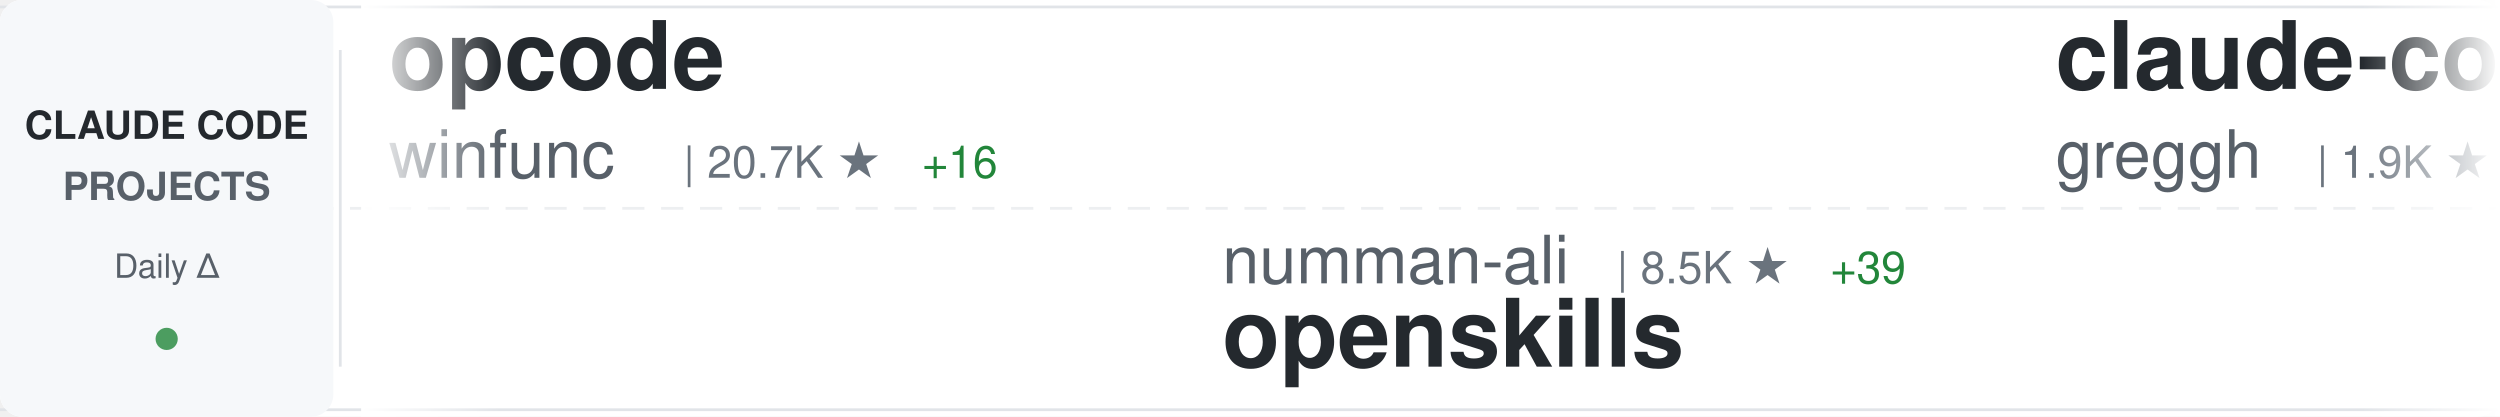
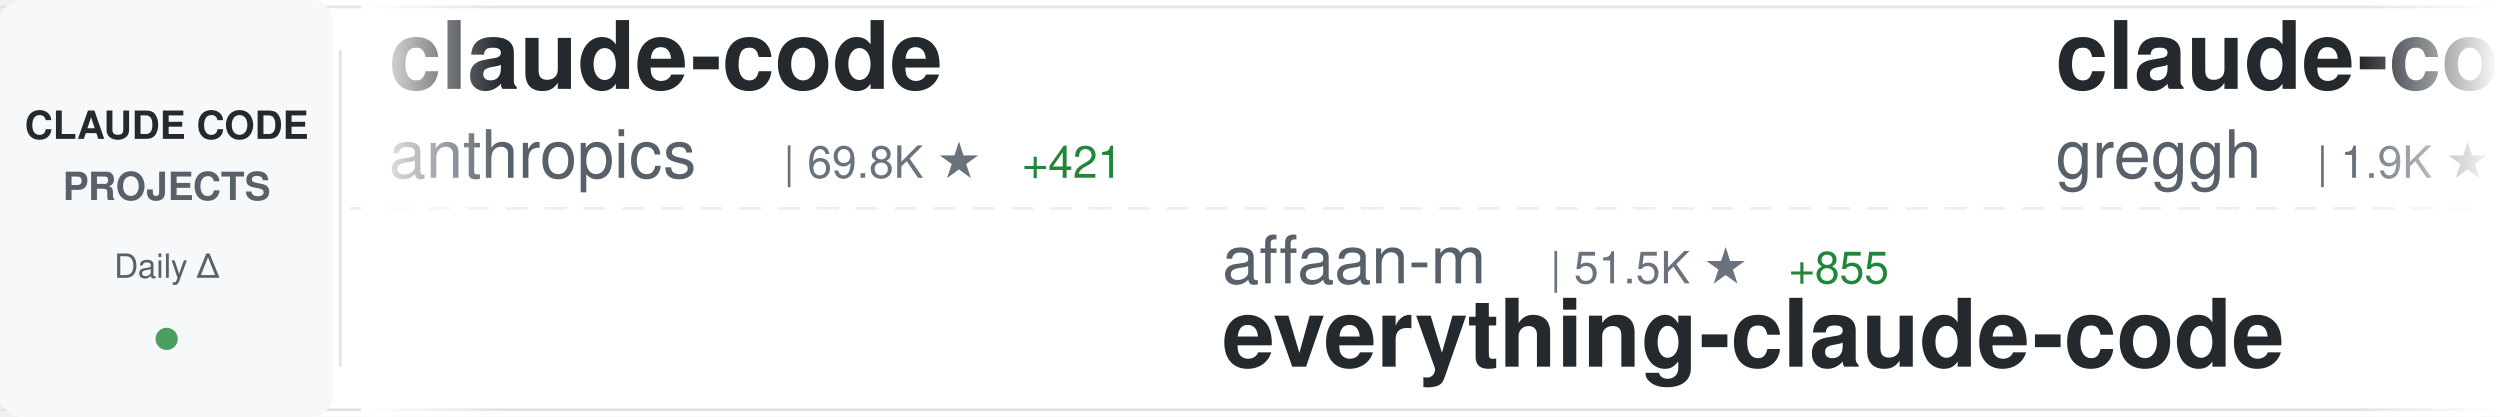
<svg xmlns="http://www.w3.org/2000/svg" width="900" height="150">
  <defs>
    <linearGradient id="awesomeLeftFade" x1="0%" y1="0%" x2="100%" y2="0%">
      <stop offset="0%" style="stop-color:#ffffff;stop-opacity:1" />
      <stop offset="100%" style="stop-color:#ffffff;stop-opacity:0" />
    </linearGradient>
    <linearGradient id="awesomeRightFade" x1="0%" y1="0%" x2="100%" y2="0%">
      <stop offset="0%" style="stop-color:#ffffff;stop-opacity:0" />
      <stop offset="100%" style="stop-color:#ffffff;stop-opacity:1" />
    </linearGradient>
  </defs>
  <rect width="900" height="150" fill="#ffffff" rx="8" />
  <rect x="0" y="2" width="900" height="1" fill="#e1e4e8" />
  <rect x="0" y="147" width="900" height="1" fill="#e1e4e8" />
  <line x1="0" y1="75" x2="900" y2="75" stroke="#e1e4e8" stroke-width="1" stroke-dasharray="8 6" opacity="0.6" />
  <rect x="0" y="0" width="120" height="150" fill="#f6f8fa" rx="8" />
  <text x="60" y="50" font-family="-apple-system, BlinkMacSystemFont, 'Segoe UI', Helvetica, Arial, sans-serif" font-size="14" font-weight="600" fill="#24292e" text-anchor="middle">CLAUDE CODE</text>
  <text x="60" y="72" font-family="-apple-system, BlinkMacSystemFont, 'Segoe UI', Helvetica, Arial, sans-serif" font-size="14" font-weight="600" fill="#586069" text-anchor="middle">PROJECTS</text>
  <text x="60" y="100" font-family="-apple-system, BlinkMacSystemFont, 'Segoe UI', Helvetica, Arial, sans-serif" font-size="12" font-weight="500" fill="#586069" text-anchor="middle">Daily Δ</text>
  <circle cx="60" cy="122" r="4" fill="#22863a" opacity="0.8" />
  <rect x="122" y="18" width="1" height="114" fill="#e1e4e8" />
  <clipPath id="awesomeTickerClip">
    <rect x="130" y="0" width="770" height="150" />
  </clipPath>
  <g clip-path="url(#awesomeTickerClip)">
    <g id="awesomeTickerItems">
      <animateTransform attributeName="transform" attributeType="XML" type="translate" from="0 0" to="-3000 0" dur="54s" repeatCount="indefinite" />
      <g transform="translate(0, 0)">
-         <text x="140" y="32" font-family="-apple-system, BlinkMacSystemFont, 'Segoe UI', Helvetica, Arial, sans-serif" font-size="34" font-weight="600" fill="#24292e">opcode</text>
-         <text x="140" y="64" font-family="-apple-system, BlinkMacSystemFont, 'Segoe UI', Helvetica, Arial, sans-serif" font-size="24" font-weight="400" fill="#586069">winfunc</text>
-         <text x="246" y="64" font-family="-apple-system, BlinkMacSystemFont, 'Segoe UI', Helvetica, Arial, sans-serif" font-size="16" font-weight="500" fill="#6a737d">| 20.7K ★</text>
-         <text x="332" y="64" font-family="-apple-system, BlinkMacSystemFont, 'Segoe UI', Helvetica, Arial, sans-serif" font-size="16" font-weight="500" fill="#22863a"> +16</text>
+         <text x="140" y="32" font-family="-apple-system, BlinkMacSystemFont, 'Segoe UI', Helvetica, Arial, sans-serif" font-size="34" font-weight="600" fill="#24292e">claude-code</text>
+         <text x="140" y="64" font-family="-apple-system, BlinkMacSystemFont, 'Segoe UI', Helvetica, Arial, sans-serif" font-size="24" font-weight="400" fill="#586069">anthropics</text>
+         <text x="282" y="64" font-family="-apple-system, BlinkMacSystemFont, 'Segoe UI', Helvetica, Arial, sans-serif" font-size="16" font-weight="500" fill="#6a737d">| 69.8K ★</text>
+         <text x="368" y="64" font-family="-apple-system, BlinkMacSystemFont, 'Segoe UI', Helvetica, Arial, sans-serif" font-size="16" font-weight="500" fill="#22863a"> +421</text>
      </g>
      <g transform="translate(300, 0)">
-         <text x="140" y="102" font-family="-apple-system, BlinkMacSystemFont, 'Segoe UI', Helvetica, Arial, sans-serif" font-size="24" font-weight="400" fill="#586069">numman-ali</text>
-         <text x="282" y="102" font-family="-apple-system, BlinkMacSystemFont, 'Segoe UI', Helvetica, Arial, sans-serif" font-size="16" font-weight="500" fill="#6a737d">| 8.5K ★</text>
-         <text x="359" y="102" font-family="-apple-system, BlinkMacSystemFont, 'Segoe UI', Helvetica, Arial, sans-serif" font-size="16" font-weight="500" fill="#22863a"> +39</text>
-         <text x="140" y="132" font-family="-apple-system, BlinkMacSystemFont, 'Segoe UI', Helvetica, Arial, sans-serif" font-size="34" font-weight="600" fill="#24292e">openskills</text>
+         <text x="140" y="102" font-family="-apple-system, BlinkMacSystemFont, 'Segoe UI', Helvetica, Arial, sans-serif" font-size="24" font-weight="400" fill="#586069">affaan-m</text>
+         <text x="258" y="102" font-family="-apple-system, BlinkMacSystemFont, 'Segoe UI', Helvetica, Arial, sans-serif" font-size="16" font-weight="500" fill="#6a737d">| 51.5K ★</text>
+         <text x="344" y="102" font-family="-apple-system, BlinkMacSystemFont, 'Segoe UI', Helvetica, Arial, sans-serif" font-size="16" font-weight="500" fill="#22863a"> +855</text>
+         <text x="140" y="132" font-family="-apple-system, BlinkMacSystemFont, 'Segoe UI', Helvetica, Arial, sans-serif" font-size="34" font-weight="600" fill="#24292e">everything-claude-code</text>
      </g>
      <g transform="translate(600, 0)">
        <text x="140" y="32" font-family="-apple-system, BlinkMacSystemFont, 'Segoe UI', Helvetica, Arial, sans-serif" font-size="34" font-weight="600" fill="#24292e">claude-code.nvim</text>
        <text x="140" y="64" font-family="-apple-system, BlinkMacSystemFont, 'Segoe UI', Helvetica, Arial, sans-serif" font-size="24" font-weight="400" fill="#586069">greggh</text>
        <text x="234" y="64" font-family="-apple-system, BlinkMacSystemFont, 'Segoe UI', Helvetica, Arial, sans-serif" font-size="16" font-weight="500" fill="#6a737d">| 1.9K ★</text>
-         <text x="311" y="64" font-family="-apple-system, BlinkMacSystemFont, 'Segoe UI', Helvetica, Arial, sans-serif" font-size="16" font-weight="500" fill="#22863a"> +4</text>
+         <text x="311" y="64" font-family="-apple-system, BlinkMacSystemFont, 'Segoe UI', Helvetica, Arial, sans-serif" font-size="16" font-weight="500" fill="#22863a"> +5</text>
      </g>
      <g transform="translate(900, 0)">
-         <text x="140" y="102" font-family="-apple-system, BlinkMacSystemFont, 'Segoe UI', Helvetica, Arial, sans-serif" font-size="24" font-weight="400" fill="#586069">lyconear</text>
-         <text x="258" y="102" font-family="-apple-system, BlinkMacSystemFont, 'Segoe UI', Helvetica, Arial, sans-serif" font-size="16" font-weight="500" fill="#6a737d">| 4 ★</text>
-         <text x="140" y="132" font-family="-apple-system, BlinkMacSystemFont, 'Segoe UI', Helvetica, Arial, sans-serif" font-size="34" font-weight="600" fill="#24292e">Claude-Code</text>
+         <text x="140" y="102" font-family="-apple-system, BlinkMacSystemFont, 'Segoe UI', Helvetica, Arial, sans-serif" font-size="24" font-weight="400" fill="#586069">cixingguangming55555</text>
+         <text x="402" y="102" font-family="-apple-system, BlinkMacSystemFont, 'Segoe UI', Helvetica, Arial, sans-serif" font-size="16" font-weight="500" fill="#6a737d">| 2.5K ★</text>
+         <text x="479" y="102" font-family="-apple-system, BlinkMacSystemFont, 'Segoe UI', Helvetica, Arial, sans-serif" font-size="16" font-weight="500" fill="#22863a"> +1</text>
+         <text x="140" y="132" font-family="-apple-system, BlinkMacSystemFont, 'Segoe UI', Helvetica, Arial, sans-serif" font-size="34" font-weight="600" fill="#24292e">wechat-bot</text>
      </g>
      <g transform="translate(1200, 0)">
-         <text x="140" y="32" font-family="-apple-system, BlinkMacSystemFont, 'Segoe UI', Helvetica, Arial, sans-serif" font-size="34" font-weight="600" fill="#24292e">claude-code-config</text>
-         <text x="140" y="64" font-family="-apple-system, BlinkMacSystemFont, 'Segoe UI', Helvetica, Arial, sans-serif" font-size="24" font-weight="400" fill="#586069">trailofbits</text>
-         <text x="294" y="64" font-family="-apple-system, BlinkMacSystemFont, 'Segoe UI', Helvetica, Arial, sans-serif" font-size="16" font-weight="500" fill="#6a737d">| 1.3K ★</text>
-         <text x="371" y="64" font-family="-apple-system, BlinkMacSystemFont, 'Segoe UI', Helvetica, Arial, sans-serif" font-size="16" font-weight="500" fill="#22863a"> +25</text>
+         <text x="140" y="32" font-family="-apple-system, BlinkMacSystemFont, 'Segoe UI', Helvetica, Arial, sans-serif" font-size="34" font-weight="600" fill="#24292e">nanoclaw</text>
+         <text x="140" y="64" font-family="-apple-system, BlinkMacSystemFont, 'Segoe UI', Helvetica, Arial, sans-serif" font-size="24" font-weight="400" fill="#586069">qwibitai</text>
+         <text x="258" y="64" font-family="-apple-system, BlinkMacSystemFont, 'Segoe UI', Helvetica, Arial, sans-serif" font-size="16" font-weight="500" fill="#6a737d">| 14.2K ★</text>
+         <text x="344" y="64" font-family="-apple-system, BlinkMacSystemFont, 'Segoe UI', Helvetica, Arial, sans-serif" font-size="16" font-weight="500" fill="#22863a"> +781</text>
      </g>
      <g transform="translate(1500, 0)">
-         <text x="140" y="102" font-family="-apple-system, BlinkMacSystemFont, 'Segoe UI', Helvetica, Arial, sans-serif" font-size="24" font-weight="400" fill="#586069">disler</text>
-         <text x="234" y="102" font-family="-apple-system, BlinkMacSystemFont, 'Segoe UI', Helvetica, Arial, sans-serif" font-size="16" font-weight="500" fill="#6a737d">| 3.1K ★</text>
-         <text x="311" y="102" font-family="-apple-system, BlinkMacSystemFont, 'Segoe UI', Helvetica, Arial, sans-serif" font-size="16" font-weight="500" fill="#22863a"> +11</text>
-         <text x="140" y="132" font-family="-apple-system, BlinkMacSystemFont, 'Segoe UI', Helvetica, Arial, sans-serif" font-size="34" font-weight="600" fill="#24292e">claude-code-hooks-master...</text>
+         <text x="140" y="102" font-family="-apple-system, BlinkMacSystemFont, 'Segoe UI', Helvetica, Arial, sans-serif" font-size="24" font-weight="400" fill="#586069">ghuntley</text>
+         <text x="258" y="102" font-family="-apple-system, BlinkMacSystemFont, 'Segoe UI', Helvetica, Arial, sans-serif" font-size="16" font-weight="500" fill="#6a737d">| 841 ★</text>
+         <text x="326" y="102" font-family="-apple-system, BlinkMacSystemFont, 'Segoe UI', Helvetica, Arial, sans-serif" font-size="16" font-weight="500" fill="#22863a"> +3</text>
+         <text x="140" y="132" font-family="-apple-system, BlinkMacSystemFont, 'Segoe UI', Helvetica, Arial, sans-serif" font-size="34" font-weight="600" fill="#24292e">claude-code-source-code-...</text>
      </g>
      <g transform="translate(1800, 0)">
-         <text x="140" y="32" font-family="-apple-system, BlinkMacSystemFont, 'Segoe UI', Helvetica, Arial, sans-serif" font-size="34" font-weight="600" fill="#24292e">claude-code-plugins-plus...</text>
-         <text x="140" y="64" font-family="-apple-system, BlinkMacSystemFont, 'Segoe UI', Helvetica, Arial, sans-serif" font-size="24" font-weight="400" fill="#586069">jeremylongshore</text>
-         <text x="342" y="64" font-family="-apple-system, BlinkMacSystemFont, 'Segoe UI', Helvetica, Arial, sans-serif" font-size="16" font-weight="500" fill="#6a737d">| 1.4K ★</text>
-         <text x="419" y="64" font-family="-apple-system, BlinkMacSystemFont, 'Segoe UI', Helvetica, Arial, sans-serif" font-size="16" font-weight="500" fill="#22863a"> +5</text>
+         <text x="140" y="32" font-family="-apple-system, BlinkMacSystemFont, 'Segoe UI', Helvetica, Arial, sans-serif" font-size="34" font-weight="600" fill="#24292e">claude-code</text>
+         <text x="140" y="64" font-family="-apple-system, BlinkMacSystemFont, 'Segoe UI', Helvetica, Arial, sans-serif" font-size="24" font-weight="400" fill="#586069">MadAppGang</text>
+         <text x="282" y="64" font-family="-apple-system, BlinkMacSystemFont, 'Segoe UI', Helvetica, Arial, sans-serif" font-size="16" font-weight="500" fill="#6a737d">| 235 ★</text>
      </g>
      <g transform="translate(2100, 0)">
-         <text x="140" y="102" font-family="-apple-system, BlinkMacSystemFont, 'Segoe UI', Helvetica, Arial, sans-serif" font-size="24" font-weight="400" fill="#586069">browser-use</text>
-         <text x="294" y="102" font-family="-apple-system, BlinkMacSystemFont, 'Segoe UI', Helvetica, Arial, sans-serif" font-size="16" font-weight="500" fill="#6a737d">| 78.9K ★</text>
-         <text x="380" y="102" font-family="-apple-system, BlinkMacSystemFont, 'Segoe UI', Helvetica, Arial, sans-serif" font-size="16" font-weight="500" fill="#22863a"> +89</text>
-         <text x="140" y="132" font-family="-apple-system, BlinkMacSystemFont, 'Segoe UI', Helvetica, Arial, sans-serif" font-size="34" font-weight="600" fill="#24292e">browser-use</text>
+         <text x="140" y="102" font-family="-apple-system, BlinkMacSystemFont, 'Segoe UI', Helvetica, Arial, sans-serif" font-size="24" font-weight="400" fill="#586069">Pimzino</text>
+         <text x="246" y="102" font-family="-apple-system, BlinkMacSystemFont, 'Segoe UI', Helvetica, Arial, sans-serif" font-size="16" font-weight="500" fill="#6a737d">| 3.4K ★</text>
+         <text x="323" y="102" font-family="-apple-system, BlinkMacSystemFont, 'Segoe UI', Helvetica, Arial, sans-serif" font-size="16" font-weight="500" fill="#22863a"> +8</text>
+         <text x="140" y="132" font-family="-apple-system, BlinkMacSystemFont, 'Segoe UI', Helvetica, Arial, sans-serif" font-size="34" font-weight="600" fill="#24292e">claude-code-spec-workflo...</text>
      </g>
      <g transform="translate(2400, 0)">
-         <text x="140" y="32" font-family="-apple-system, BlinkMacSystemFont, 'Segoe UI', Helvetica, Arial, sans-serif" font-size="34" font-weight="600" fill="#24292e">Claude-Code-Usage-Monito...</text>
-         <text x="140" y="64" font-family="-apple-system, BlinkMacSystemFont, 'Segoe UI', Helvetica, Arial, sans-serif" font-size="24" font-weight="400" fill="#586069">Maciek-roboblog</text>
-         <text x="342" y="64" font-family="-apple-system, BlinkMacSystemFont, 'Segoe UI', Helvetica, Arial, sans-serif" font-size="16" font-weight="500" fill="#6a737d">| 6.7K ★</text>
-         <text x="419" y="64" font-family="-apple-system, BlinkMacSystemFont, 'Segoe UI', Helvetica, Arial, sans-serif" font-size="16" font-weight="500" fill="#22863a"> +17</text>
+         <text x="140" y="32" font-family="-apple-system, BlinkMacSystemFont, 'Segoe UI', Helvetica, Arial, sans-serif" font-size="34" font-weight="600" fill="#24292e">ralph-claude-code</text>
+         <text x="140" y="64" font-family="-apple-system, BlinkMacSystemFont, 'Segoe UI', Helvetica, Arial, sans-serif" font-size="24" font-weight="400" fill="#586069">frankbria</text>
+         <text x="270" y="64" font-family="-apple-system, BlinkMacSystemFont, 'Segoe UI', Helvetica, Arial, sans-serif" font-size="16" font-weight="500" fill="#6a737d">| 7.2K ★</text>
+         <text x="347" y="64" font-family="-apple-system, BlinkMacSystemFont, 'Segoe UI', Helvetica, Arial, sans-serif" font-size="16" font-weight="500" fill="#22863a"> +36</text>
      </g>
      <g transform="translate(2700, 0)">
-         <text x="140" y="102" font-family="-apple-system, BlinkMacSystemFont, 'Segoe UI', Helvetica, Arial, sans-serif" font-size="24" font-weight="400" fill="#586069">siteboon</text>
-         <text x="258" y="102" font-family="-apple-system, BlinkMacSystemFont, 'Segoe UI', Helvetica, Arial, sans-serif" font-size="16" font-weight="500" fill="#6a737d">| 6.8K ★</text>
-         <text x="335" y="102" font-family="-apple-system, BlinkMacSystemFont, 'Segoe UI', Helvetica, Arial, sans-serif" font-size="16" font-weight="500" fill="#22863a"> +199</text>
-         <text x="140" y="132" font-family="-apple-system, BlinkMacSystemFont, 'Segoe UI', Helvetica, Arial, sans-serif" font-size="34" font-weight="600" fill="#24292e">claudecodeui</text>
+         <text x="140" y="102" font-family="-apple-system, BlinkMacSystemFont, 'Segoe UI', Helvetica, Arial, sans-serif" font-size="24" font-weight="400" fill="#586069">VoltAgent</text>
+         <text x="270" y="102" font-family="-apple-system, BlinkMacSystemFont, 'Segoe UI', Helvetica, Arial, sans-serif" font-size="16" font-weight="500" fill="#6a737d">| 11.3K ★</text>
+         <text x="356" y="102" font-family="-apple-system, BlinkMacSystemFont, 'Segoe UI', Helvetica, Arial, sans-serif" font-size="16" font-weight="500" fill="#22863a"> +125</text>
+         <text x="140" y="132" font-family="-apple-system, BlinkMacSystemFont, 'Segoe UI', Helvetica, Arial, sans-serif" font-size="34" font-weight="600" fill="#24292e">awesome-claude-code-suba...</text>
      </g>
      <g transform="translate(3000, 0)">
-         <text x="140" y="32" font-family="-apple-system, BlinkMacSystemFont, 'Segoe UI', Helvetica, Arial, sans-serif" font-size="34" font-weight="600" fill="#24292e">opcode</text>
-         <text x="140" y="64" font-family="-apple-system, BlinkMacSystemFont, 'Segoe UI', Helvetica, Arial, sans-serif" font-size="24" font-weight="400" fill="#586069">winfunc</text>
-         <text x="246" y="64" font-family="-apple-system, BlinkMacSystemFont, 'Segoe UI', Helvetica, Arial, sans-serif" font-size="16" font-weight="500" fill="#6a737d">| 20.7K ★</text>
-         <text x="332" y="64" font-family="-apple-system, BlinkMacSystemFont, 'Segoe UI', Helvetica, Arial, sans-serif" font-size="16" font-weight="500" fill="#22863a"> +16</text>
+         <text x="140" y="32" font-family="-apple-system, BlinkMacSystemFont, 'Segoe UI', Helvetica, Arial, sans-serif" font-size="34" font-weight="600" fill="#24292e">claude-code</text>
+         <text x="140" y="64" font-family="-apple-system, BlinkMacSystemFont, 'Segoe UI', Helvetica, Arial, sans-serif" font-size="24" font-weight="400" fill="#586069">anthropics</text>
+         <text x="282" y="64" font-family="-apple-system, BlinkMacSystemFont, 'Segoe UI', Helvetica, Arial, sans-serif" font-size="16" font-weight="500" fill="#6a737d">| 69.8K ★</text>
+         <text x="368" y="64" font-family="-apple-system, BlinkMacSystemFont, 'Segoe UI', Helvetica, Arial, sans-serif" font-size="16" font-weight="500" fill="#22863a"> +421</text>
      </g>
      <g transform="translate(3300, 0)">
-         <text x="140" y="102" font-family="-apple-system, BlinkMacSystemFont, 'Segoe UI', Helvetica, Arial, sans-serif" font-size="24" font-weight="400" fill="#586069">numman-ali</text>
-         <text x="282" y="102" font-family="-apple-system, BlinkMacSystemFont, 'Segoe UI', Helvetica, Arial, sans-serif" font-size="16" font-weight="500" fill="#6a737d">| 8.5K ★</text>
-         <text x="359" y="102" font-family="-apple-system, BlinkMacSystemFont, 'Segoe UI', Helvetica, Arial, sans-serif" font-size="16" font-weight="500" fill="#22863a"> +39</text>
-         <text x="140" y="132" font-family="-apple-system, BlinkMacSystemFont, 'Segoe UI', Helvetica, Arial, sans-serif" font-size="34" font-weight="600" fill="#24292e">openskills</text>
+         <text x="140" y="102" font-family="-apple-system, BlinkMacSystemFont, 'Segoe UI', Helvetica, Arial, sans-serif" font-size="24" font-weight="400" fill="#586069">affaan-m</text>
+         <text x="258" y="102" font-family="-apple-system, BlinkMacSystemFont, 'Segoe UI', Helvetica, Arial, sans-serif" font-size="16" font-weight="500" fill="#6a737d">| 51.5K ★</text>
+         <text x="344" y="102" font-family="-apple-system, BlinkMacSystemFont, 'Segoe UI', Helvetica, Arial, sans-serif" font-size="16" font-weight="500" fill="#22863a"> +855</text>
+         <text x="140" y="132" font-family="-apple-system, BlinkMacSystemFont, 'Segoe UI', Helvetica, Arial, sans-serif" font-size="34" font-weight="600" fill="#24292e">everything-claude-code</text>
      </g>
      <g transform="translate(3600, 0)">
        <text x="140" y="32" font-family="-apple-system, BlinkMacSystemFont, 'Segoe UI', Helvetica, Arial, sans-serif" font-size="34" font-weight="600" fill="#24292e">claude-code.nvim</text>
        <text x="140" y="64" font-family="-apple-system, BlinkMacSystemFont, 'Segoe UI', Helvetica, Arial, sans-serif" font-size="24" font-weight="400" fill="#586069">greggh</text>
        <text x="234" y="64" font-family="-apple-system, BlinkMacSystemFont, 'Segoe UI', Helvetica, Arial, sans-serif" font-size="16" font-weight="500" fill="#6a737d">| 1.9K ★</text>
-         <text x="311" y="64" font-family="-apple-system, BlinkMacSystemFont, 'Segoe UI', Helvetica, Arial, sans-serif" font-size="16" font-weight="500" fill="#22863a"> +4</text>
+         <text x="311" y="64" font-family="-apple-system, BlinkMacSystemFont, 'Segoe UI', Helvetica, Arial, sans-serif" font-size="16" font-weight="500" fill="#22863a"> +5</text>
      </g>
      <g transform="translate(3900, 0)">
-         <text x="140" y="102" font-family="-apple-system, BlinkMacSystemFont, 'Segoe UI', Helvetica, Arial, sans-serif" font-size="24" font-weight="400" fill="#586069">lyconear</text>
-         <text x="258" y="102" font-family="-apple-system, BlinkMacSystemFont, 'Segoe UI', Helvetica, Arial, sans-serif" font-size="16" font-weight="500" fill="#6a737d">| 4 ★</text>
-         <text x="140" y="132" font-family="-apple-system, BlinkMacSystemFont, 'Segoe UI', Helvetica, Arial, sans-serif" font-size="34" font-weight="600" fill="#24292e">Claude-Code</text>
+         <text x="140" y="102" font-family="-apple-system, BlinkMacSystemFont, 'Segoe UI', Helvetica, Arial, sans-serif" font-size="24" font-weight="400" fill="#586069">cixingguangming55555</text>
+         <text x="402" y="102" font-family="-apple-system, BlinkMacSystemFont, 'Segoe UI', Helvetica, Arial, sans-serif" font-size="16" font-weight="500" fill="#6a737d">| 2.5K ★</text>
+         <text x="479" y="102" font-family="-apple-system, BlinkMacSystemFont, 'Segoe UI', Helvetica, Arial, sans-serif" font-size="16" font-weight="500" fill="#22863a"> +1</text>
+         <text x="140" y="132" font-family="-apple-system, BlinkMacSystemFont, 'Segoe UI', Helvetica, Arial, sans-serif" font-size="34" font-weight="600" fill="#24292e">wechat-bot</text>
      </g>
    </g>
  </g>
  <rect x="130" y="0" width="50" height="150" fill="url(#awesomeLeftFade)" />
  <rect x="850" y="0" width="50" height="150" fill="url(#awesomeRightFade)" />
</svg>
